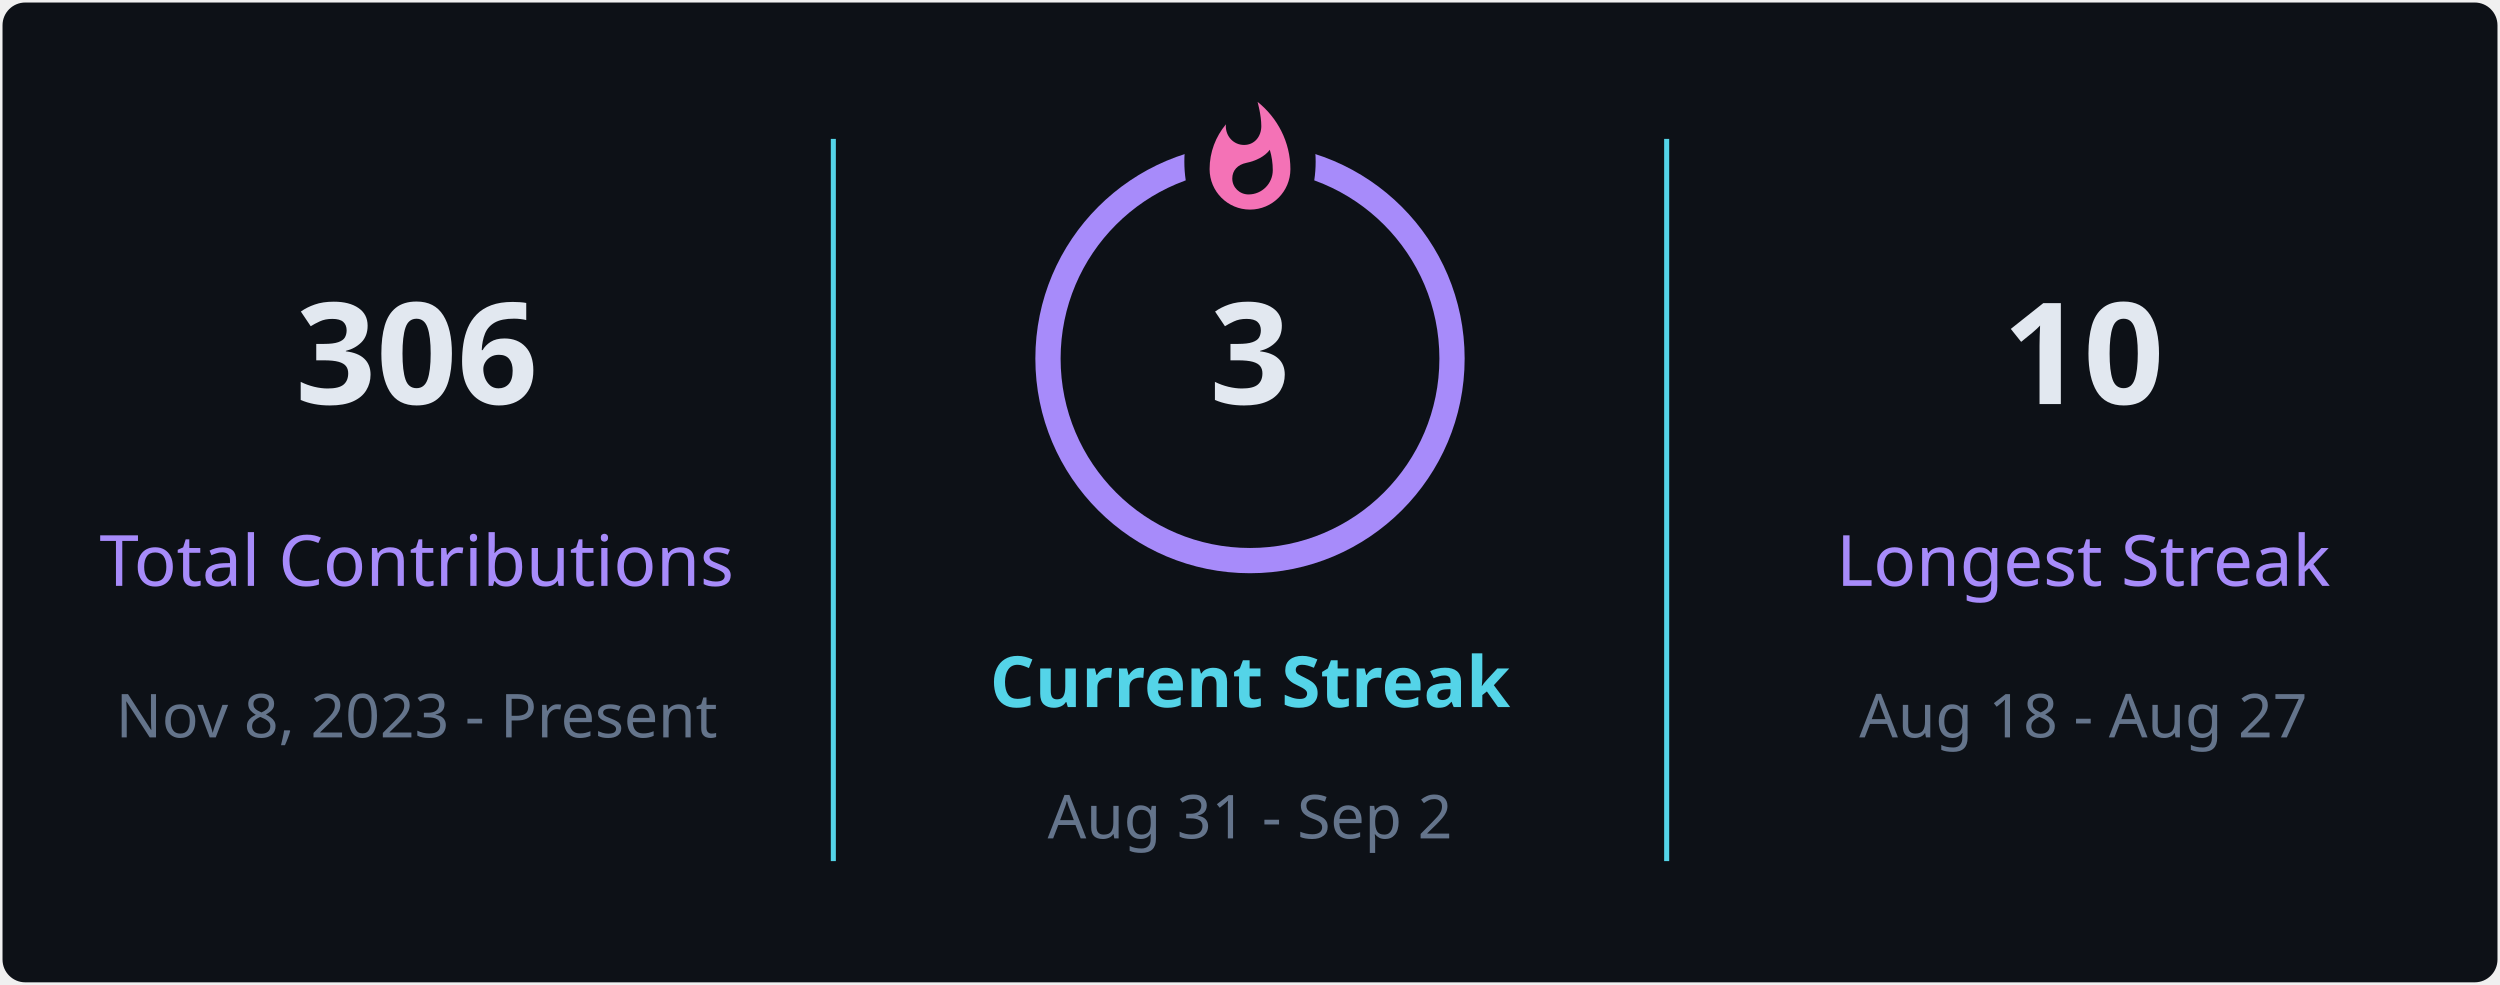
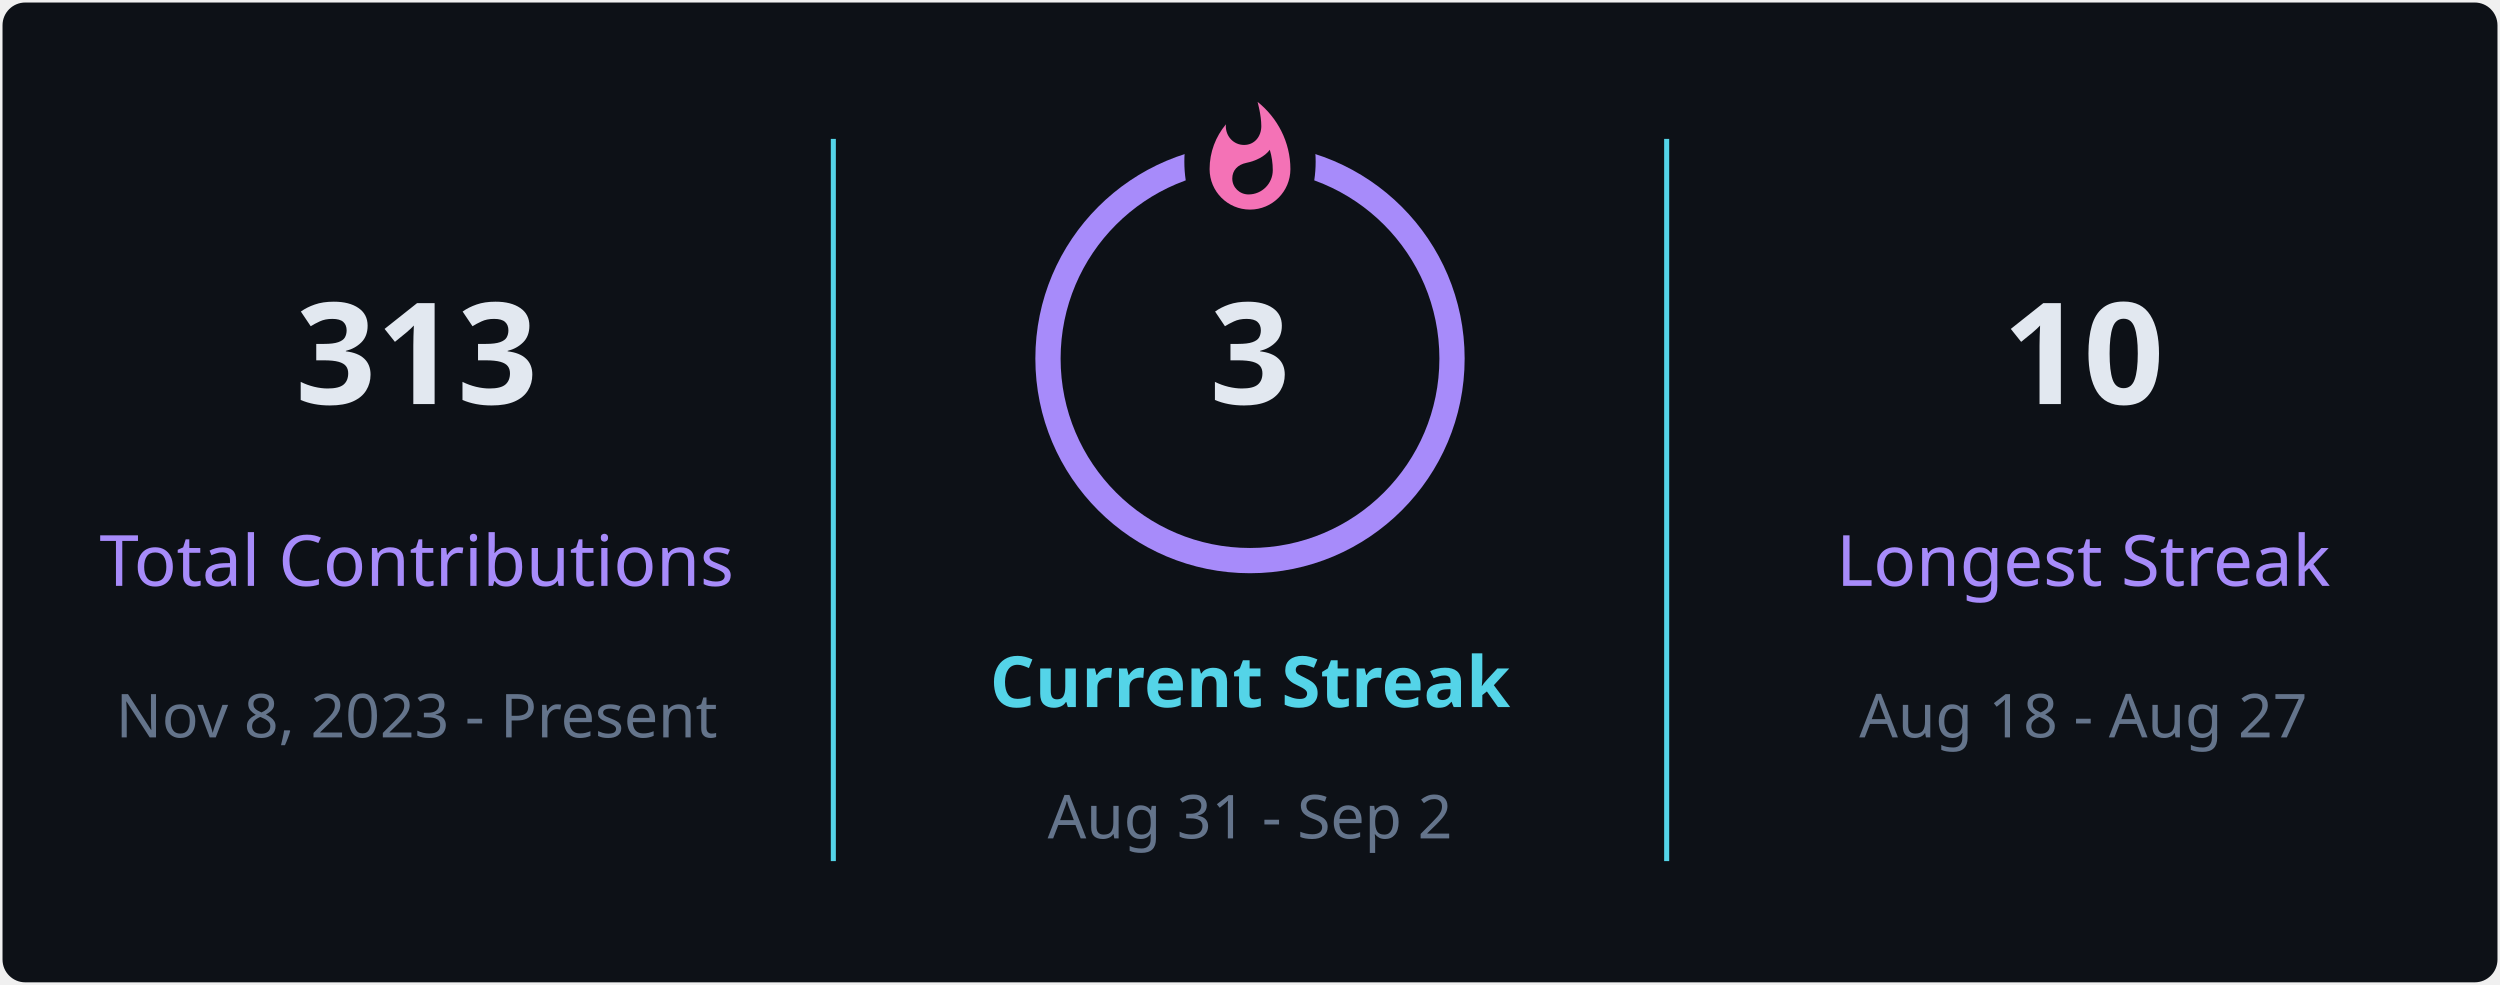
<svg xmlns="http://www.w3.org/2000/svg" style="isolation: isolate" viewBox="0 0 495 195" width="495px" height="195px" direction="ltr">
  <defs>
    <clipPath id="outer_rectangle">
      <rect width="495" height="195" rx="4.5" />
    </clipPath>
    <mask id="mask_out_ring_behind_fire">
      <rect width="495" height="195" fill="white" />
      <ellipse id="mask-ellipse" cx="247.5" cy="32" rx="13" ry="18" fill="black" />
    </mask>
  </defs>
  <g clip-path="url(#outer_rectangle)">
    <g style="isolation: isolate">
      <rect stroke="#000000" stroke-opacity="0" fill="#0d1117" rx="4.5" x="0.5" y="0.5" width="494" height="194" />
    </g>
    <g style="isolation: isolate">
      <line x1="165" y1="28" x2="165" y2="170" vector-effect="non-scaling-stroke" stroke-width="1" stroke="#54d4e8" stroke-linejoin="miter" stroke-linecap="square" stroke-miterlimit="3" />
      <line x1="330" y1="28" x2="330" y2="170" vector-effect="non-scaling-stroke" stroke-width="1" stroke="#54d4e8" stroke-linejoin="miter" stroke-linecap="square" stroke-miterlimit="3" />
    </g>
    <g style="isolation: isolate">
      <g transform="translate(82.5, 48)">
        <text x="0" y="32" stroke-width="0" text-anchor="middle" fill="#e2e8f0" stroke="none" font-family="&quot;Segoe UI&quot;, Ubuntu, sans-serif" font-weight="700" font-size="28px" font-style="normal" style="opacity: 1; opacity: 1;">
-                         306
+                         313
                    </text>
      </g>
      <g transform="translate(82.5, 84)">
        <text x="0" y="32" stroke-width="0" text-anchor="middle" fill="#a78bfa" stroke="none" font-family="&quot;Segoe UI&quot;, Ubuntu, sans-serif" font-weight="400" font-size="14px" font-style="normal" style="opacity: 1; opacity: 1;">
                        Total Contributions
                    </text>
      </g>
      <g transform="translate(82.5, 114)">
        <text x="0" y="32" stroke-width="0" text-anchor="middle" fill="#64748b" stroke="none" font-family="&quot;Segoe UI&quot;, Ubuntu, sans-serif" font-weight="400" font-size="12px" font-style="normal" style="opacity: 1; opacity: 1;">
                        Nov 8, 2023 - Present
                    </text>
      </g>
    </g>
    <g style="isolation: isolate">
      <g transform="translate(247.5, 108)">
        <text x="0" y="32" stroke-width="0" text-anchor="middle" fill="#54d4e8" stroke="none" font-family="&quot;Segoe UI&quot;, Ubuntu, sans-serif" font-weight="700" font-size="14px" font-style="normal" style="opacity: 1; opacity: 1;">
                        Current Streak
                    </text>
      </g>
      <g transform="translate(247.5, 145)">
        <text x="0" y="21" stroke-width="0" text-anchor="middle" fill="#64748b" stroke="none" font-family="&quot;Segoe UI&quot;, Ubuntu, sans-serif" font-weight="400" font-size="12px" font-style="normal" style="opacity: 1; opacity: 1;">
                        Aug 31 - Sep 2
                    </text>
      </g>
      <g mask="url(#mask_out_ring_behind_fire)">
        <circle cx="247.5" cy="71" r="40" fill="none" stroke="#a78bfa" stroke-width="5" style="opacity: 1; opacity: 1;" />
      </g>
      <g transform="translate(247.5, 19.5)" stroke-opacity="0" style="opacity: 1; opacity: 1;">
        <path d="M -12 -0.5 L 15 -0.5 L 15 23.5 L -12 23.5 L -12 -0.5 Z" fill="none" />
        <path d="M 1.5 0.67 C 1.5 0.67 2.24 3.32 2.24 5.47 C 2.24 7.53 0.89 9.2 -1.17 9.2 C -3.23 9.2 -4.79 7.53 -4.79 5.47 L -4.76 5.11 C -6.78 7.51 -8 10.62 -8 13.99 C -8 18.41 -4.42 22 0 22 C 4.42 22 8 18.41 8 13.99 C 8 8.6 5.41 3.79 1.5 0.67 Z M -0.29 19 C -2.07 19 -3.51 17.6 -3.51 15.86 C -3.51 14.24 -2.46 13.1 -0.7 12.74 C 1.07 12.38 2.9 11.53 3.92 10.16 C 4.31 11.45 4.51 12.81 4.51 14.2 C 4.51 16.85 2.36 19 -0.29 19 Z" fill="#f472b6" stroke-opacity="0" />
      </g>
      <g transform="translate(247.5, 48)">
        <text x="0" y="32" stroke-width="0" text-anchor="middle" fill="#e2e8f0" stroke="none" font-family="&quot;Segoe UI&quot;, Ubuntu, sans-serif" font-weight="700" font-size="28px" font-style="normal" style="font-size: 28px;">
                        3
                    </text>
      </g>
    </g>
    <g style="isolation: isolate">
      <g transform="translate(412.5, 48)">
        <text x="0" y="32" stroke-width="0" text-anchor="middle" fill="#e2e8f0" stroke="none" font-family="&quot;Segoe UI&quot;, Ubuntu, sans-serif" font-weight="700" font-size="28px" font-style="normal" style="opacity: 1; opacity: 1;">
                        10
                    </text>
      </g>
      <g transform="translate(412.5, 84)">
        <text x="0" y="32" stroke-width="0" text-anchor="middle" fill="#a78bfa" stroke="none" font-family="&quot;Segoe UI&quot;, Ubuntu, sans-serif" font-weight="400" font-size="14px" font-style="normal" style="opacity: 1; opacity: 1;">
                        Longest Streak
                    </text>
      </g>
      <g transform="translate(412.5, 114)">
        <text x="0" y="32" stroke-width="0" text-anchor="middle" fill="#64748b" stroke="none" font-family="&quot;Segoe UI&quot;, Ubuntu, sans-serif" font-weight="400" font-size="12px" font-style="normal" style="opacity: 1; opacity: 1;">
                        Aug 18 - Aug 27
                    </text>
      </g>
    </g>
  </g>
</svg>
